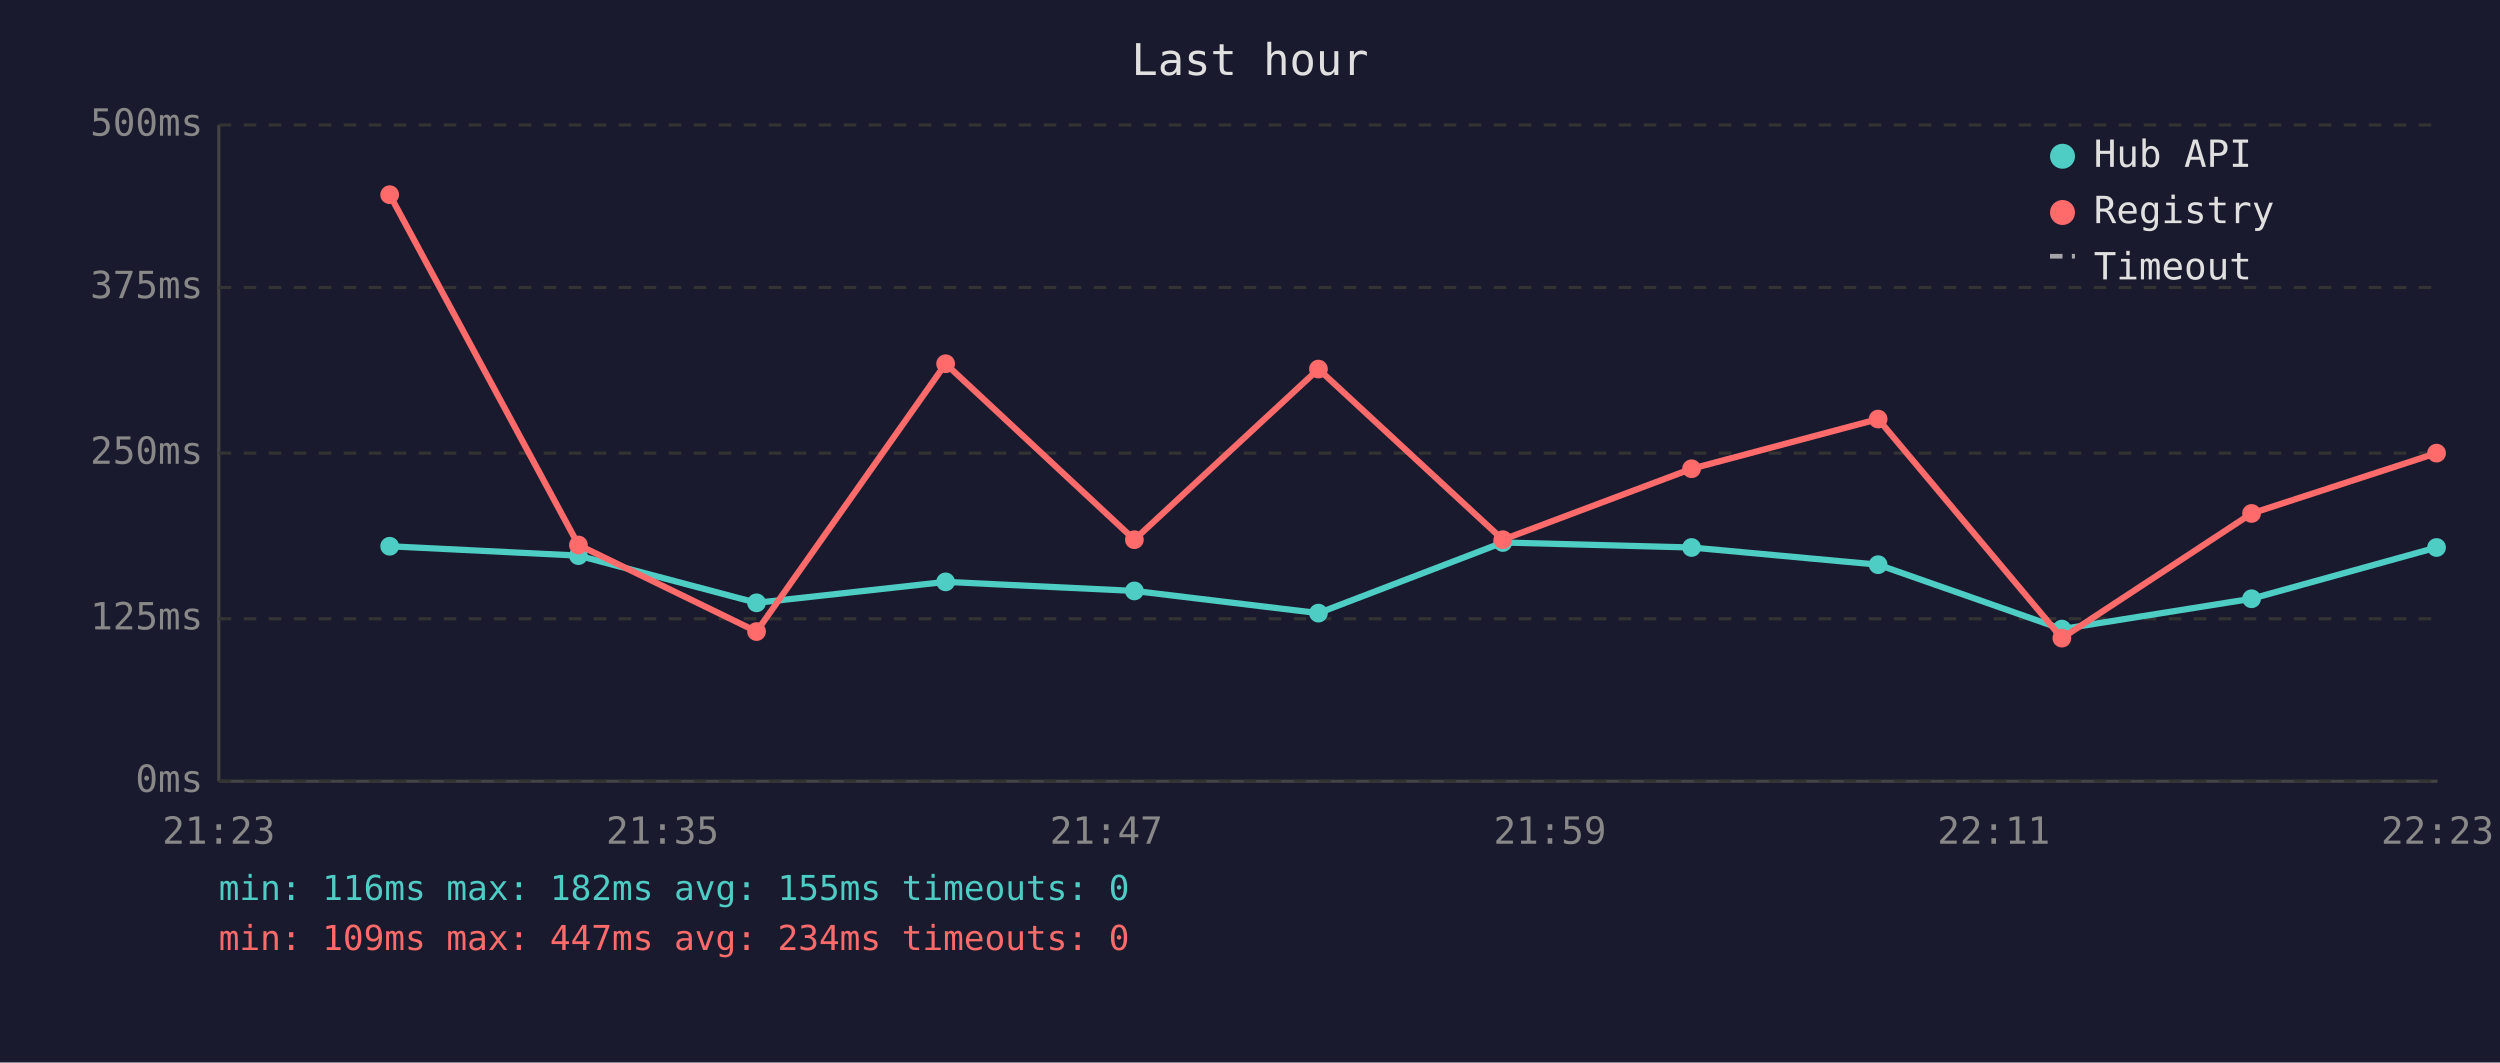
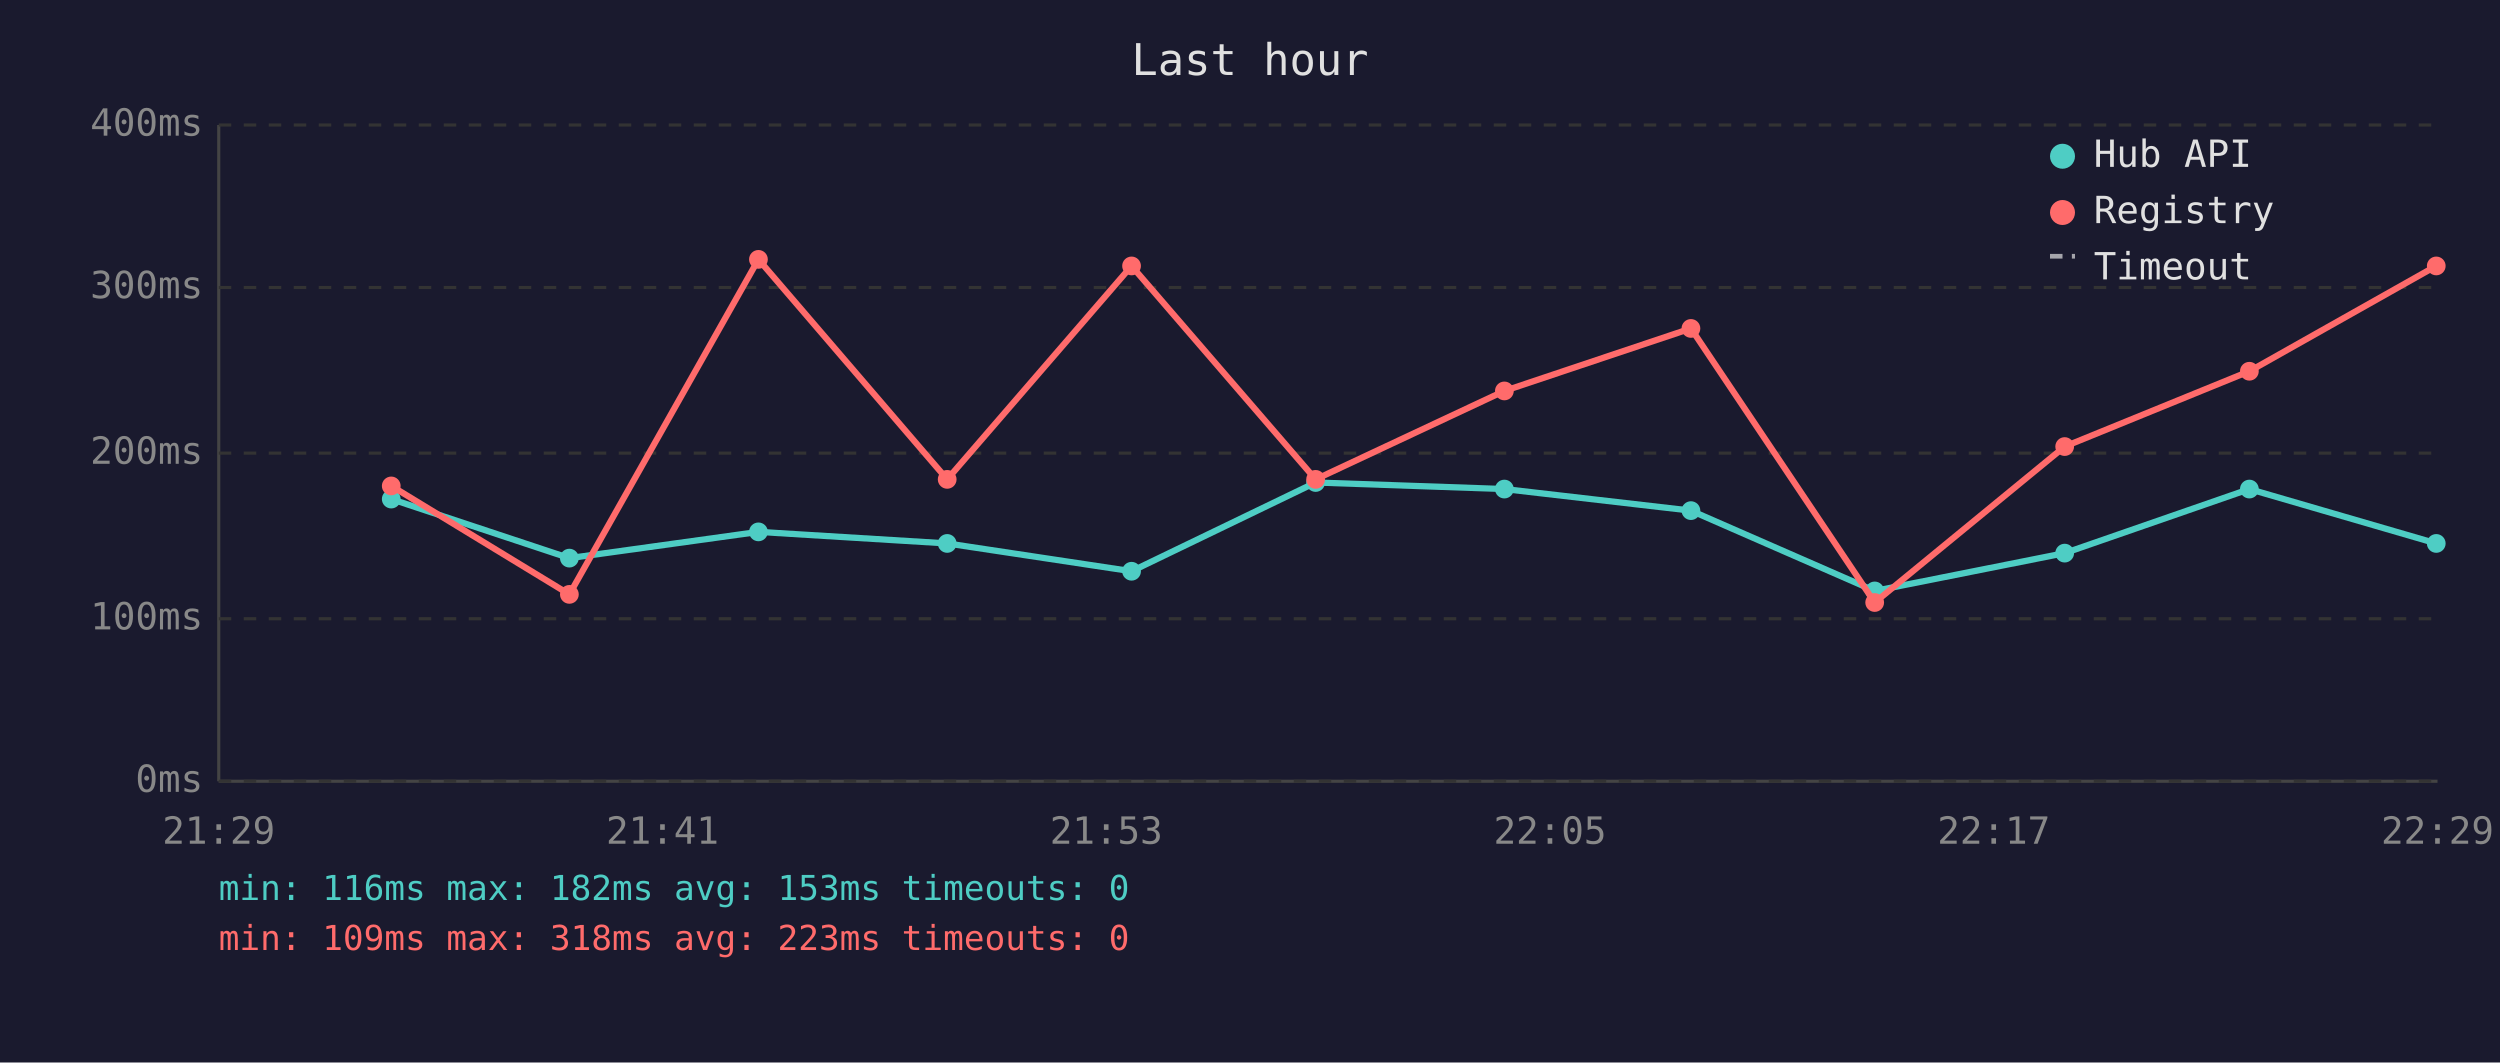
<svg xmlns="http://www.w3.org/2000/svg" viewBox="0 0 800 340" font-family="monospace" font-size="12">
  <rect width="800" height="340" fill="#1a1a2e" />
  <text x="400" y="24" fill="#e0e0e0" font-size="14" text-anchor="middle">Last hour</text>
  <line x1="70" y1="40" x2="70" y2="250" stroke="#444" stroke-width="1" />
  <line x1="70" y1="250" x2="780" y2="250" stroke="#444" stroke-width="1" />
  <line x1="70" y1="250" x2="780" y2="250" stroke="#333" stroke-width="1" stroke-dasharray="4" />
  <text x="65" y="250" fill="#888" text-anchor="end" dominant-baseline="middle">0ms</text>
  <line x1="70" y1="198" x2="780" y2="198" stroke="#333" stroke-width="1" stroke-dasharray="4" />
-   <text x="65" y="198" fill="#888" text-anchor="end" dominant-baseline="middle">125ms</text>
+   <text x="65" y="198" fill="#888" text-anchor="end" dominant-baseline="middle">100ms</text>
  <line x1="70" y1="145" x2="780" y2="145" stroke="#333" stroke-width="1" stroke-dasharray="4" />
-   <text x="65" y="145" fill="#888" text-anchor="end" dominant-baseline="middle">250ms</text>
+   <text x="65" y="145" fill="#888" text-anchor="end" dominant-baseline="middle">200ms</text>
  <line x1="70" y1="92" x2="780" y2="92" stroke="#333" stroke-width="1" stroke-dasharray="4" />
-   <text x="65" y="92" fill="#888" text-anchor="end" dominant-baseline="middle">375ms</text>
+   <text x="65" y="92" fill="#888" text-anchor="end" dominant-baseline="middle">300ms</text>
  <line x1="70" y1="40" x2="780" y2="40" stroke="#333" stroke-width="1" stroke-dasharray="4" />
-   <text x="65" y="40" fill="#888" text-anchor="end" dominant-baseline="middle">500ms</text>
-   <text x="70" y="270" fill="#888" text-anchor="middle">21:23</text>
-   <text x="212" y="270" fill="#888" text-anchor="middle">21:35</text>
-   <text x="354" y="270" fill="#888" text-anchor="middle">21:47</text>
-   <text x="496" y="270" fill="#888" text-anchor="middle">21:59</text>
-   <text x="638" y="270" fill="#888" text-anchor="middle">22:11</text>
-   <text x="780" y="270" fill="#888" text-anchor="middle">22:23</text>
-   <polyline points="124.7,174.8 185.1,177.8 242.1,192.9 302.6,186.2 363.0,189.1 421.9,196.2 480.9,173.6 541.3,175.2 601.0,180.7 659.8,201.3 720.5,191.6 779.7,175.2" fill="none" stroke="#4ecdc4" stroke-width="2" opacity="1" />
-   <circle cx="124.7" cy="174.8" r="3" fill="#4ecdc4" />
-   <circle cx="185.1" cy="177.8" r="3" fill="#4ecdc4" />
-   <circle cx="242.1" cy="192.9" r="3" fill="#4ecdc4" />
-   <circle cx="302.6" cy="186.2" r="3" fill="#4ecdc4" />
-   <circle cx="363.0" cy="189.1" r="3" fill="#4ecdc4" />
-   <circle cx="421.9" cy="196.2" r="3" fill="#4ecdc4" />
-   <circle cx="480.9" cy="173.6" r="3" fill="#4ecdc4" />
-   <circle cx="541.3" cy="175.2" r="3" fill="#4ecdc4" />
-   <circle cx="601.0" cy="180.7" r="3" fill="#4ecdc4" />
-   <circle cx="659.8" cy="201.3" r="3" fill="#4ecdc4" />
-   <circle cx="720.5" cy="191.6" r="3" fill="#4ecdc4" />
-   <circle cx="779.7" cy="175.2" r="3" fill="#4ecdc4" />
-   <polyline points="124.7,62.3 185.1,174.4 242.1,202.1 302.6,116.4 363.0,172.7 421.9,118.1 480.9,172.7 541.3,150.0 601.0,134.1 659.8,204.2 720.5,164.3 779.7,145.0" fill="none" stroke="#ff6b6b" stroke-width="2" opacity="1" />
-   <circle cx="124.7" cy="62.3" r="3" fill="#ff6b6b" />
-   <circle cx="185.1" cy="174.4" r="3" fill="#ff6b6b" />
-   <circle cx="242.1" cy="202.1" r="3" fill="#ff6b6b" />
-   <circle cx="302.6" cy="116.4" r="3" fill="#ff6b6b" />
-   <circle cx="363.0" cy="172.7" r="3" fill="#ff6b6b" />
-   <circle cx="421.9" cy="118.1" r="3" fill="#ff6b6b" />
-   <circle cx="480.9" cy="172.7" r="3" fill="#ff6b6b" />
-   <circle cx="541.3" cy="150.0" r="3" fill="#ff6b6b" />
-   <circle cx="601.0" cy="134.1" r="3" fill="#ff6b6b" />
-   <circle cx="659.8" cy="204.2" r="3" fill="#ff6b6b" />
-   <circle cx="720.5" cy="164.3" r="3" fill="#ff6b6b" />
-   <circle cx="779.7" cy="145.0" r="3" fill="#ff6b6b" />
+   <text x="65" y="40" fill="#888" text-anchor="end" dominant-baseline="middle">400ms</text>
+   <text x="70" y="270" fill="#888" text-anchor="middle">21:29</text>
+   <text x="212" y="270" fill="#888" text-anchor="middle">21:41</text>
+   <text x="354" y="270" fill="#888" text-anchor="middle">21:53</text>
+   <text x="496" y="270" fill="#888" text-anchor="middle">22:05</text>
+   <text x="638" y="270" fill="#888" text-anchor="middle">22:17</text>
+   <text x="780" y="270" fill="#888" text-anchor="middle">22:29</text>
+   <polyline points="125.2,159.7 182.2,178.6 242.7,170.2 303.1,173.9 362.1,182.8 421.0,154.4 481.4,156.5 541.1,163.4 599.9,189.1 660.7,177.0 719.8,156.5 779.6,173.9" fill="none" stroke="#4ecdc4" stroke-width="2" opacity="1" />
+   <circle cx="125.2" cy="159.7" r="3" fill="#4ecdc4" />
+   <circle cx="182.2" cy="178.6" r="3" fill="#4ecdc4" />
+   <circle cx="242.7" cy="170.2" r="3" fill="#4ecdc4" />
+   <circle cx="303.1" cy="173.9" r="3" fill="#4ecdc4" />
+   <circle cx="362.1" cy="182.8" r="3" fill="#4ecdc4" />
+   <circle cx="421.0" cy="154.4" r="3" fill="#4ecdc4" />
+   <circle cx="481.4" cy="156.5" r="3" fill="#4ecdc4" />
+   <circle cx="541.1" cy="163.4" r="3" fill="#4ecdc4" />
+   <circle cx="599.9" cy="189.1" r="3" fill="#4ecdc4" />
+   <circle cx="660.7" cy="177.0" r="3" fill="#4ecdc4" />
+   <circle cx="719.8" cy="156.5" r="3" fill="#4ecdc4" />
+   <circle cx="779.6" cy="173.9" r="3" fill="#4ecdc4" />
+   <polyline points="125.2,155.5 182.2,190.2 242.7,83.0 303.1,153.4 362.1,85.1 421.0,153.4 481.4,125.1 541.1,105.1 599.9,192.8 660.7,142.9 719.8,118.8 779.6,85.1" fill="none" stroke="#ff6b6b" stroke-width="2" opacity="1" />
+   <circle cx="125.2" cy="155.5" r="3" fill="#ff6b6b" />
+   <circle cx="182.2" cy="190.2" r="3" fill="#ff6b6b" />
+   <circle cx="242.7" cy="83.0" r="3" fill="#ff6b6b" />
+   <circle cx="303.1" cy="153.4" r="3" fill="#ff6b6b" />
+   <circle cx="362.1" cy="85.1" r="3" fill="#ff6b6b" />
+   <circle cx="421.0" cy="153.4" r="3" fill="#ff6b6b" />
+   <circle cx="481.4" cy="125.1" r="3" fill="#ff6b6b" />
+   <circle cx="541.1" cy="105.1" r="3" fill="#ff6b6b" />
+   <circle cx="599.9" cy="192.8" r="3" fill="#ff6b6b" />
+   <circle cx="660.7" cy="142.9" r="3" fill="#ff6b6b" />
+   <circle cx="719.8" cy="118.8" r="3" fill="#ff6b6b" />
+   <circle cx="779.6" cy="85.1" r="3" fill="#ff6b6b" />
  <circle cx="660" cy="50" r="4" fill="#4ecdc4" />
  <text x="670" y="50" fill="#e0e0e0" dominant-baseline="middle">Hub API</text>
  <circle cx="660" cy="68" r="4" fill="#ff6b6b" />
  <text x="670" y="68" fill="#e0e0e0" dominant-baseline="middle">Registry</text>
  <line x1="656" y1="82" x2="664" y2="82" stroke="#e0e0e0" stroke-width="1.5" stroke-dasharray="4,3" opacity="0.7" />
  <text x="670" y="86" fill="#e0e0e0" dominant-baseline="middle">Timeout</text>
-   <text x="70" y="288" fill="#4ecdc4" font-size="11">min: 116ms  max: 182ms  avg: 155ms  timeouts: 0</text>
-   <text x="70" y="304" fill="#ff6b6b" font-size="11">min: 109ms  max: 447ms  avg: 234ms  timeouts: 0</text>
+   <text x="70" y="288" fill="#4ecdc4" font-size="11">min: 116ms  max: 182ms  avg: 153ms  timeouts: 0</text>
+   <text x="70" y="304" fill="#ff6b6b" font-size="11">min: 109ms  max: 318ms  avg: 223ms  timeouts: 0</text>
</svg>
